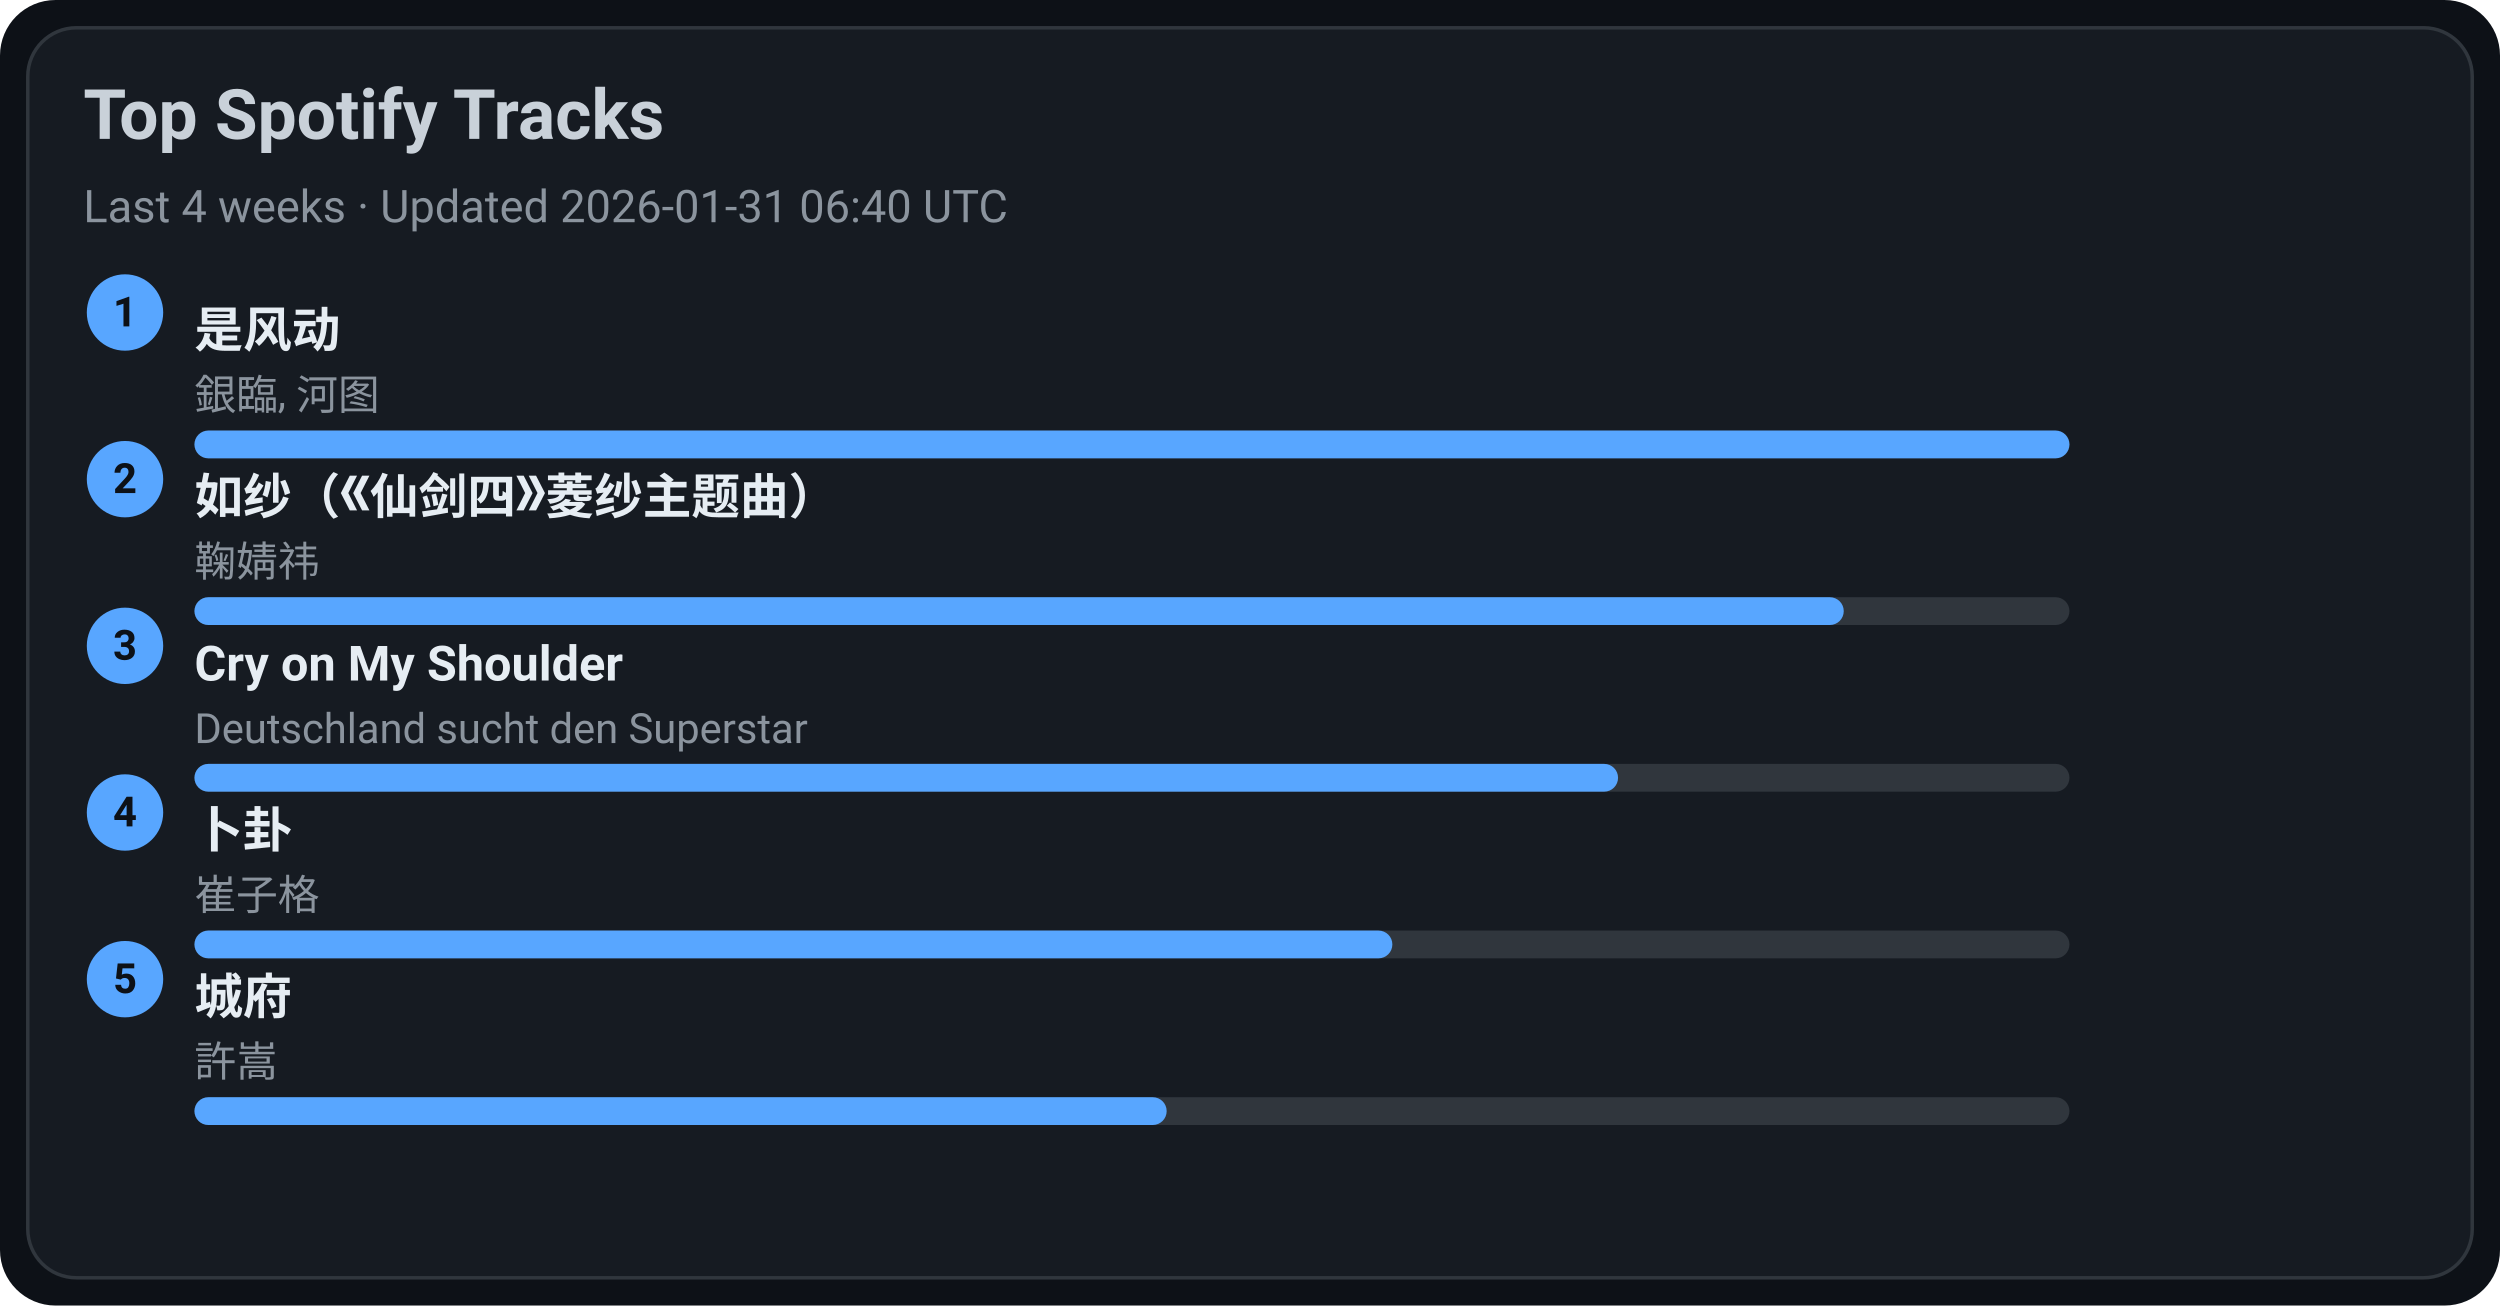
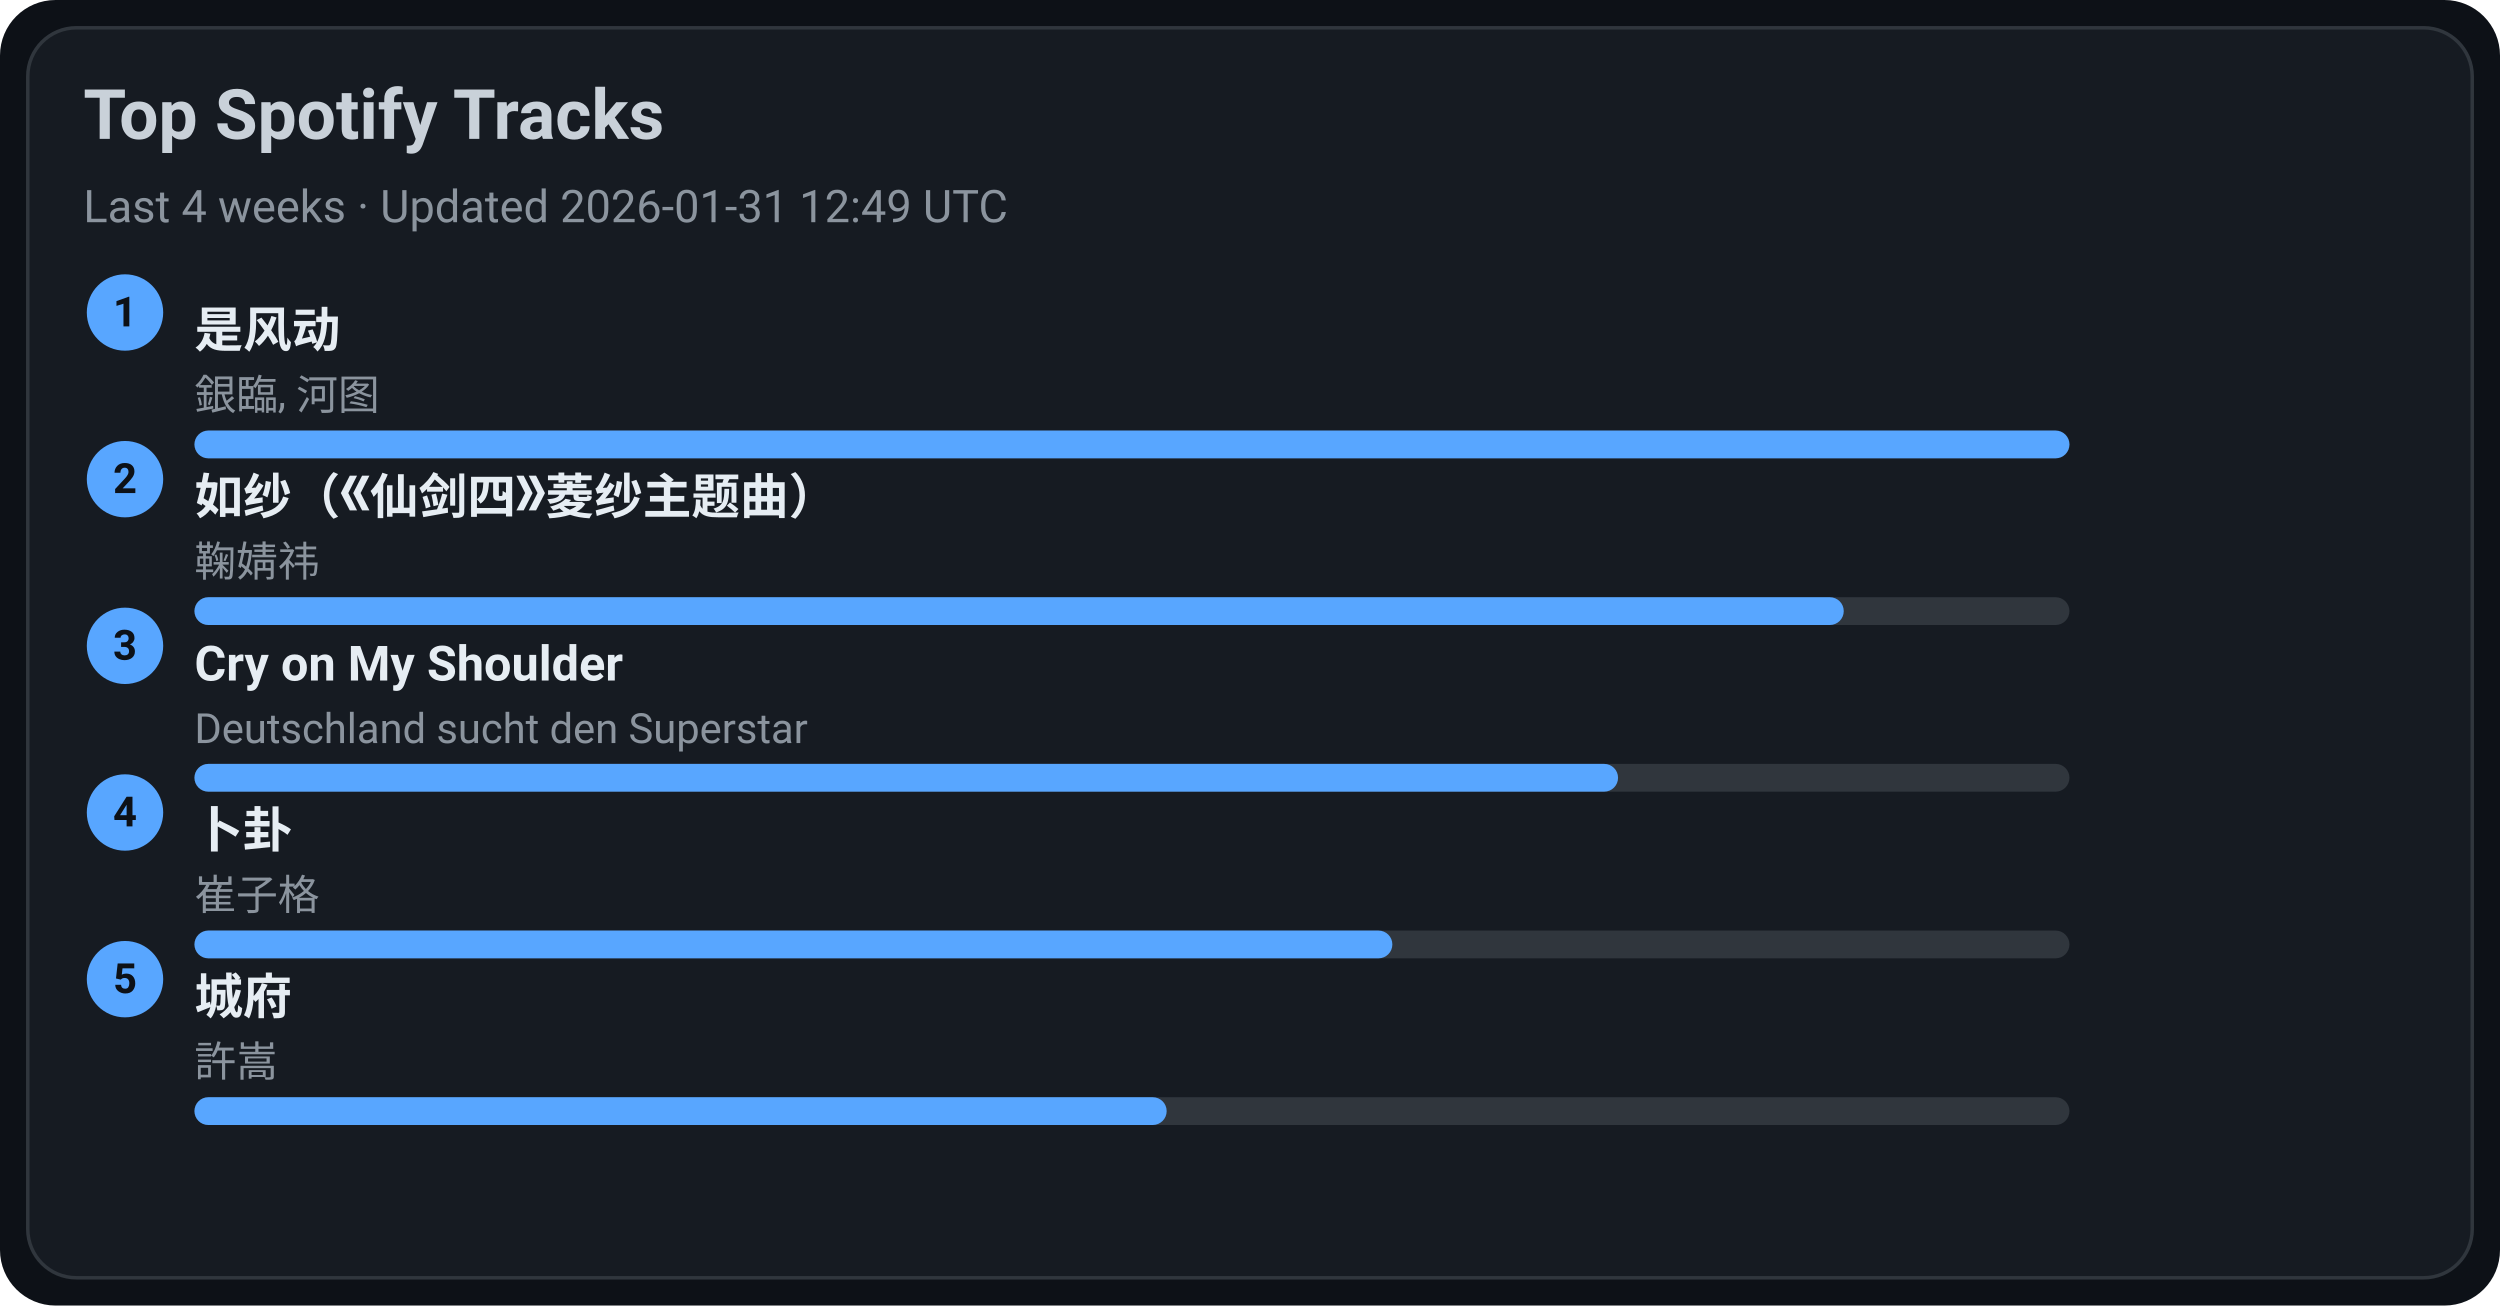
<svg xmlns="http://www.w3.org/2000/svg" width="720" height="376" viewBox="0 0 720 376">
  <style>text{font-family:-apple-system,BlinkMacSystemFont,Segoe UI,Roboto,Ubuntu,Helvetica Neue,Arial,Noto Sans,sans-serif}</style>
  <rect width="720" height="376" rx="16" fill="#0d1117" />
  <rect x="8" y="8" width="704" height="360" rx="14" fill="#161b22" stroke="#30363d" />
  <text x="24" y="40" font-size="20" fill="#c9d1d9" font-weight="600">Top Spotify Tracks</text>
-   <text x="24" y="64" font-size="13" fill="#8b949e">Last 4 weeks · Updated 2026-01-31 06:40 UTC</text>
+   <text x="24" y="64" font-size="13" fill="#8b949e">Last 4 weeks · Updated 2026-01-31 12:49 UTC</text>
  <circle cx="36" cy="90" r="11" fill="#58a6ff" />
  <text x="36" y="94" text-anchor="middle" font-size="12" fill="#0d1117" font-weight="700">1</text>
  <a href="https://open.spotify.com/track/3lePQ8c4jq7bTePsXEmslh" target="_blank" rel="noopener noreferrer">
    <text x="56" y="100" font-size="14" fill="#e6edf3" font-weight="600">是风动</text>
  </a>
  <text x="56" y="118" font-size="12" fill="#8b949e">銀臨, 河图</text>
  <rect x="56" y="124" width="540" height="8" rx="4" fill="#30363d" />
  <rect x="56" y="124" width="540" height="8" rx="4" fill="#58a6ff" />
  <circle cx="36" cy="138" r="11" fill="#58a6ff" />
  <text x="36" y="142" text-anchor="middle" font-size="12" fill="#0d1117" font-weight="700">2</text>
  <a href="https://open.spotify.com/track/69FUNgvEVkNbHq43lgvdme" target="_blank" rel="noopener noreferrer">
    <text x="56" y="148" font-size="14" fill="#e6edf3" font-weight="600">如纱（《仙剑四》菱纱主题曲）</text>
  </a>
  <text x="56" y="166" font-size="12" fill="#8b949e">鞠婧祎</text>
  <rect x="56" y="172" width="540" height="8" rx="4" fill="#30363d" />
  <rect x="56" y="172" width="475" height="8" rx="4" fill="#58a6ff" />
  <circle cx="36" cy="186" r="11" fill="#58a6ff" />
  <text x="36" y="190" text-anchor="middle" font-size="12" fill="#0d1117" font-weight="700">3</text>
  <a href="https://open.spotify.com/track/6usmG2MoD0C0Lc2pNgCVWV" target="_blank" rel="noopener noreferrer">
    <text x="56" y="196" font-size="14" fill="#e6edf3" font-weight="600">Cry on My Shoulder</text>
  </a>
  <text x="56" y="214" font-size="12" fill="#8b949e">Deutschland sucht den Superstar</text>
  <rect x="56" y="220" width="540" height="8" rx="4" fill="#30363d" />
  <rect x="56" y="220" width="410" height="8" rx="4" fill="#58a6ff" />
  <circle cx="36" cy="234" r="11" fill="#58a6ff" />
  <text x="36" y="238" text-anchor="middle" font-size="12" fill="#0d1117" font-weight="700">4</text>
  <a href="https://open.spotify.com/track/4ToeYifpQaikbYa7krOD6s" target="_blank" rel="noopener noreferrer">
    <text x="56" y="244" font-size="14" fill="#e6edf3" font-weight="600">卜卦</text>
  </a>
  <text x="56" y="262" font-size="12" fill="#8b949e">崔子格</text>
  <rect x="56" y="268" width="540" height="8" rx="4" fill="#30363d" />
  <rect x="56" y="268" width="345" height="8" rx="4" fill="#58a6ff" />
  <circle cx="36" cy="282" r="11" fill="#58a6ff" />
  <text x="36" y="286" text-anchor="middle" font-size="12" fill="#0d1117" font-weight="700">5</text>
  <a href="https://open.spotify.com/track/4AmlSf7hye0QVpnHCcEoEw" target="_blank" rel="noopener noreferrer">
    <text x="56" y="292" font-size="14" fill="#e6edf3" font-weight="600">城府</text>
  </a>
  <text x="56" y="310" font-size="12" fill="#8b949e">許嵩</text>
  <rect x="56" y="316" width="540" height="8" rx="4" fill="#30363d" />
  <rect x="56" y="316" width="280" height="8" rx="4" fill="#58a6ff" />
</svg>
